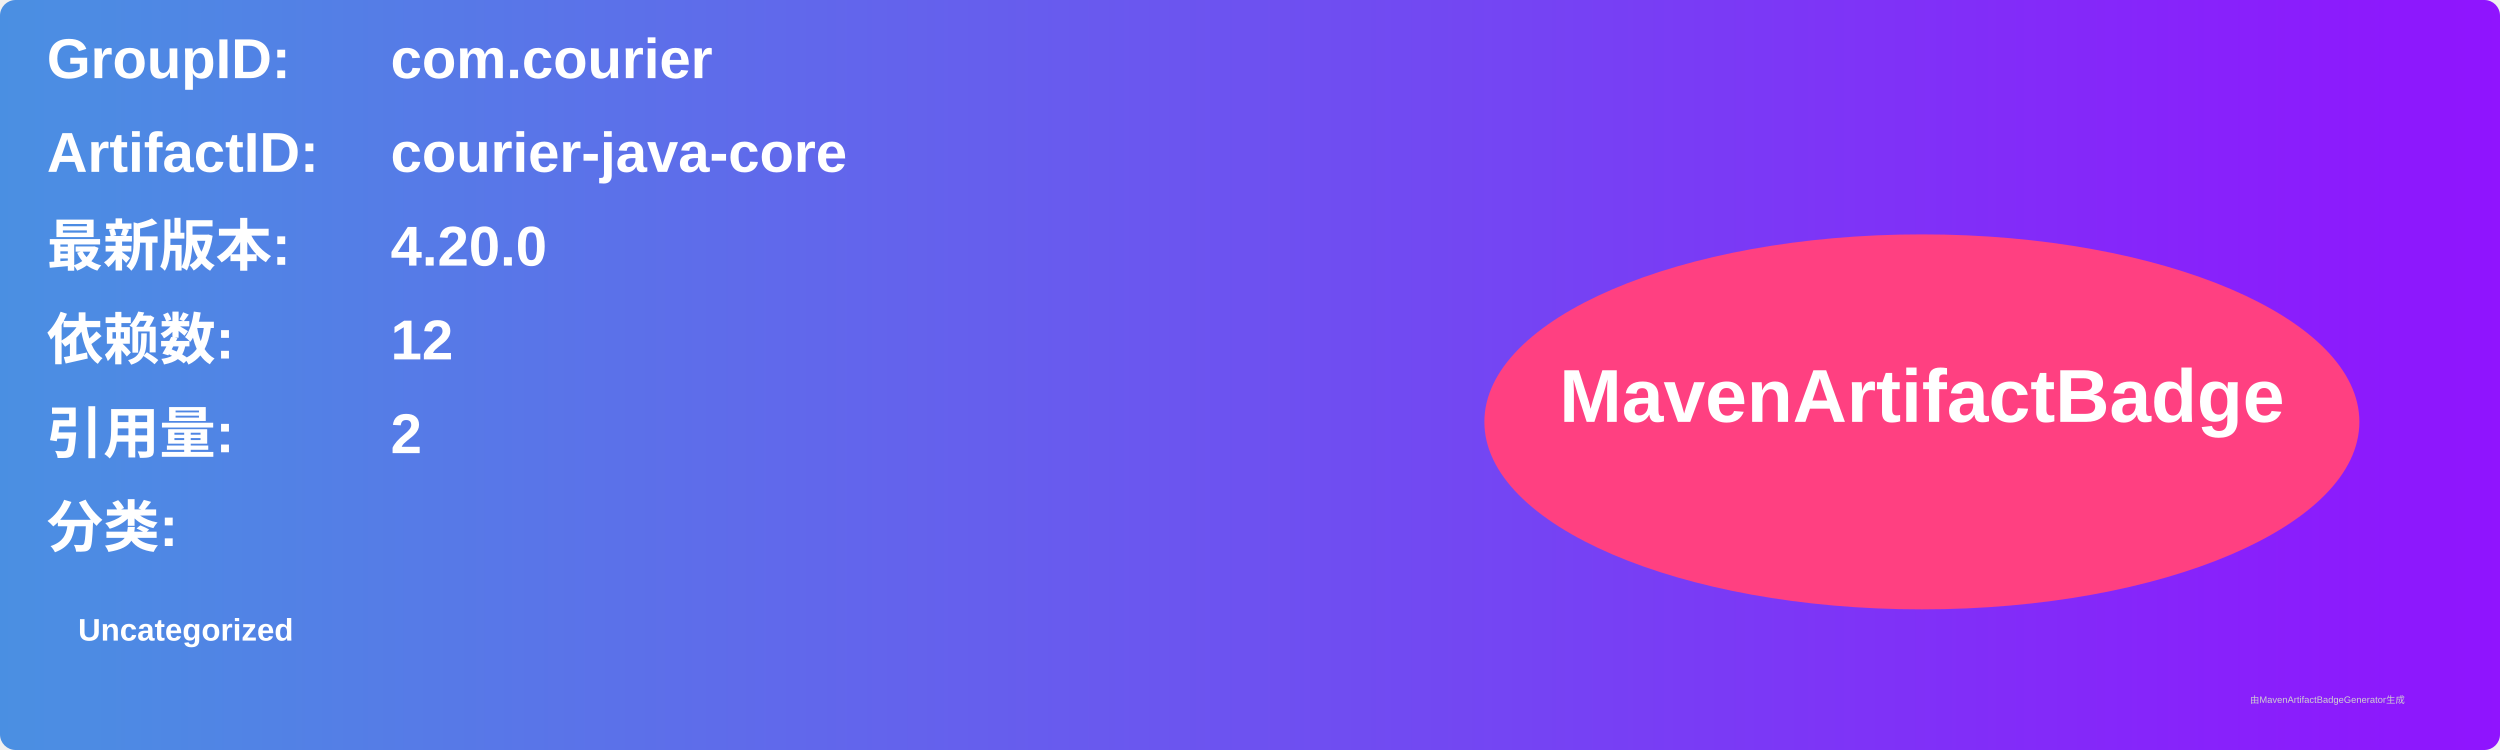
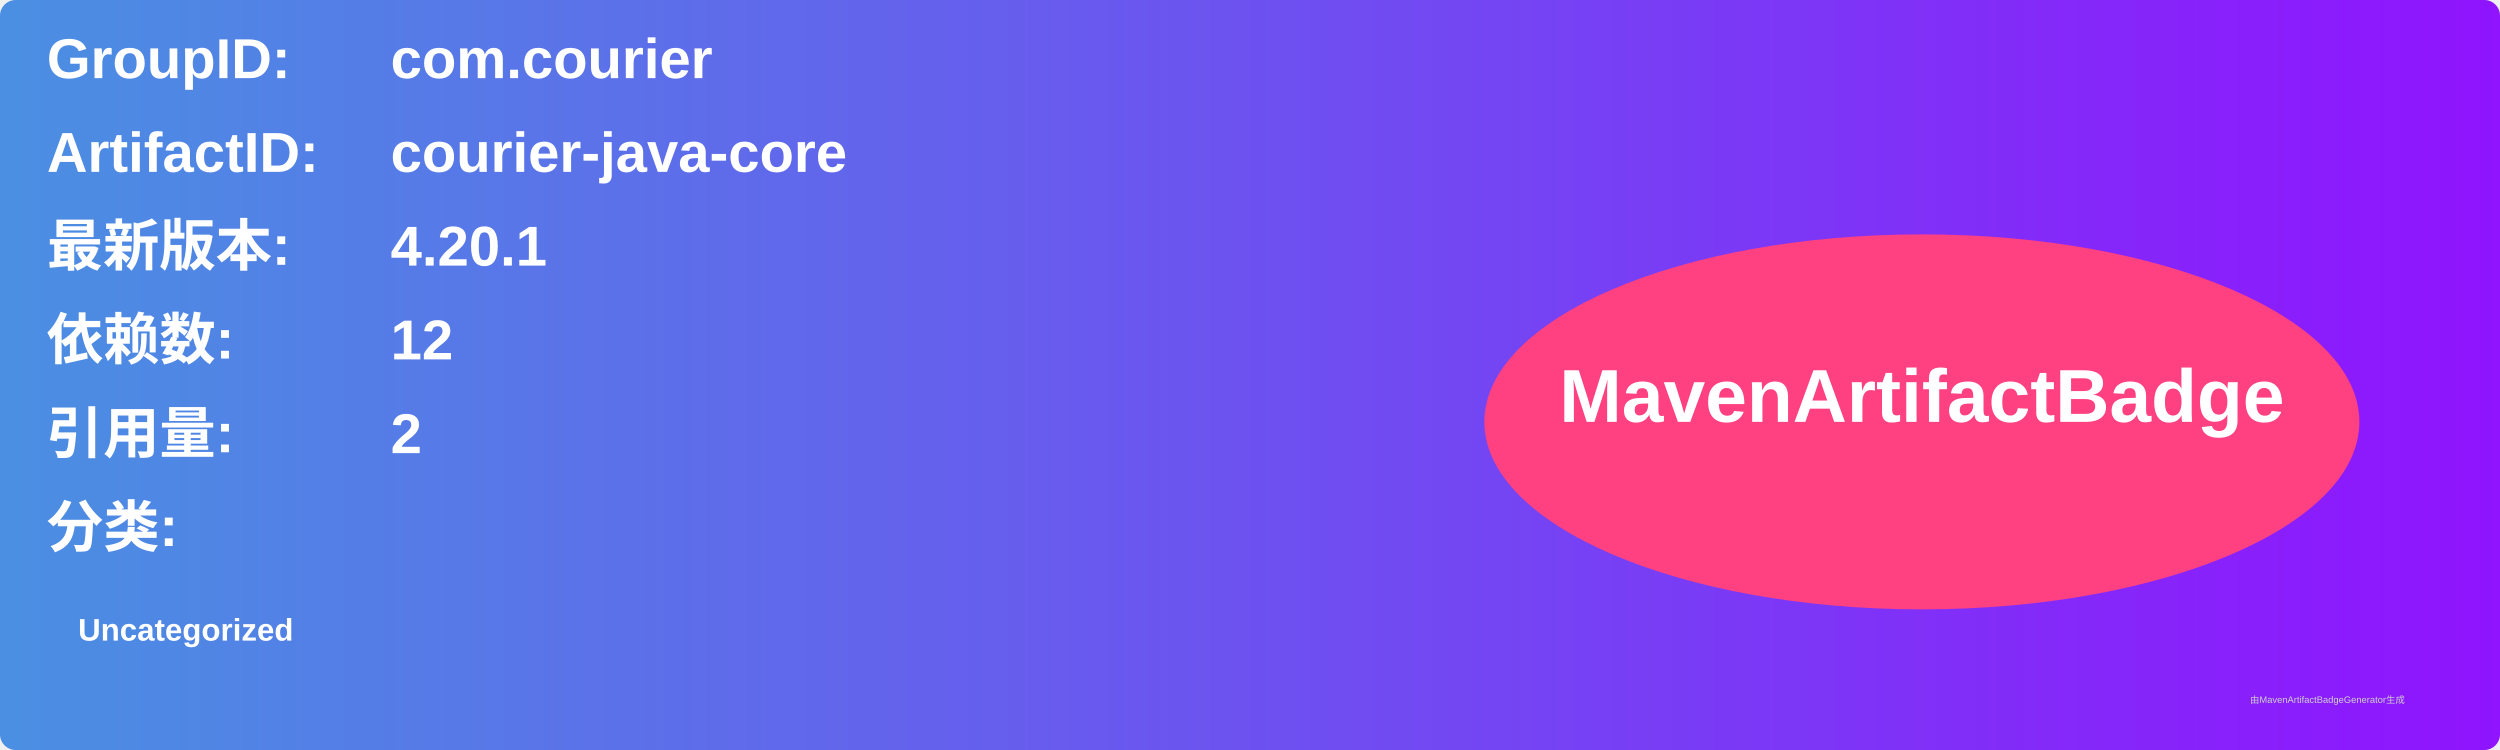
<svg xmlns="http://www.w3.org/2000/svg" width="800" height="240" viewBox="0 0 800 240">
  <linearGradient id="grad" x1="0%" y1="0%" x2="100%" y2="0%">
    <stop offset="0%" stop-color="#4a90e2" />
    <stop offset="100%" stop-color="#9013fe" />
  </linearGradient>
  <rect width="100%" height="100%" rx="5" ry="5" fill="url(#grad)" />
  <g transform="translate(15, 15)">
    <text x="0" y="10" font-family="Arial" font-size="18" fill="white" font-weight="bold" width="260">GroupID:</text>
    <text x="110" y="10" font-family="Arial" font-size="18" fill="white" font-weight="bold" width="460">com.courier</text>
    <text x="0" y="40" font-family="Arial" font-size="18" fill="white" font-weight="bold" width="260">ArtifactID:</text>
    <text x="110" y="40" font-family="Arial" font-size="18" fill="white" font-weight="bold" width="460">courier-java-core</text>
    <text x="0" y="70" font-family="Arial" font-size="18" fill="white" font-weight="bold">最新版本:</text>
    <text x="110" y="70" font-family="Arial" font-size="18" fill="white" font-weight="bold">
-       <tspan font-weight="bold">4.20.0</tspan>
+       <tspan font-weight="bold">4.20.1</tspan>
    </text>
    <text x="0" y="100" font-family="Arial" font-size="18" fill="white" font-weight="bold">依赖数: </text>
    <text x="110" y="100" font-family="Arial" font-size="18" fill="white">
      <tspan font-weight="bold">12</tspan>
    </text>
    <text x="0" y="130" font-family="Arial" font-size="18" fill="white" font-weight="bold">引用量: </text>
    <text x="110" y="130" font-family="Arial" font-size="18" fill="white">
      <tspan font-weight="bold">2</tspan>
    </text>
    <text x="0" y="160" font-family="Arial" font-size="18" fill="white" font-weight="bold">分类:</text>
    <text x="10" y="190" font-family="Arial" font-size="10" fill="white">
      <tspan font-weight="bold">Uncategorized</tspan>
    </text>
    <ellipse cx="600" cy="120" rx="140" ry="60" fill="#ff4081" />
    <text x="600" y="120" text-anchor="middle" font-family="Arial" font-size="24" fill="white" font-weight="bold">MavenArtifactBadge</text>
  </g>
  <text x="720" y="225" font-family="Arial" font-size="3" fill="#d0d0d0">由MavenArtifactBadgeGenerator生成</text>
</svg>
